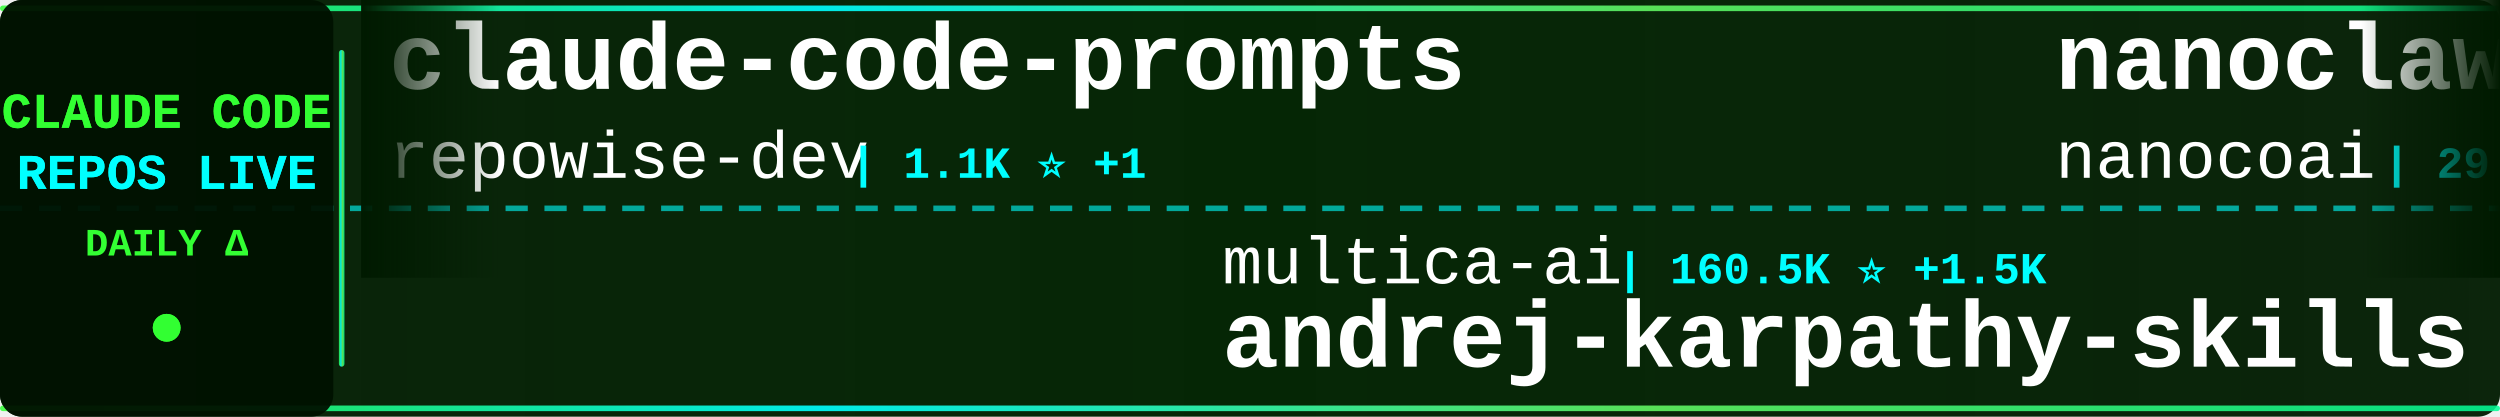
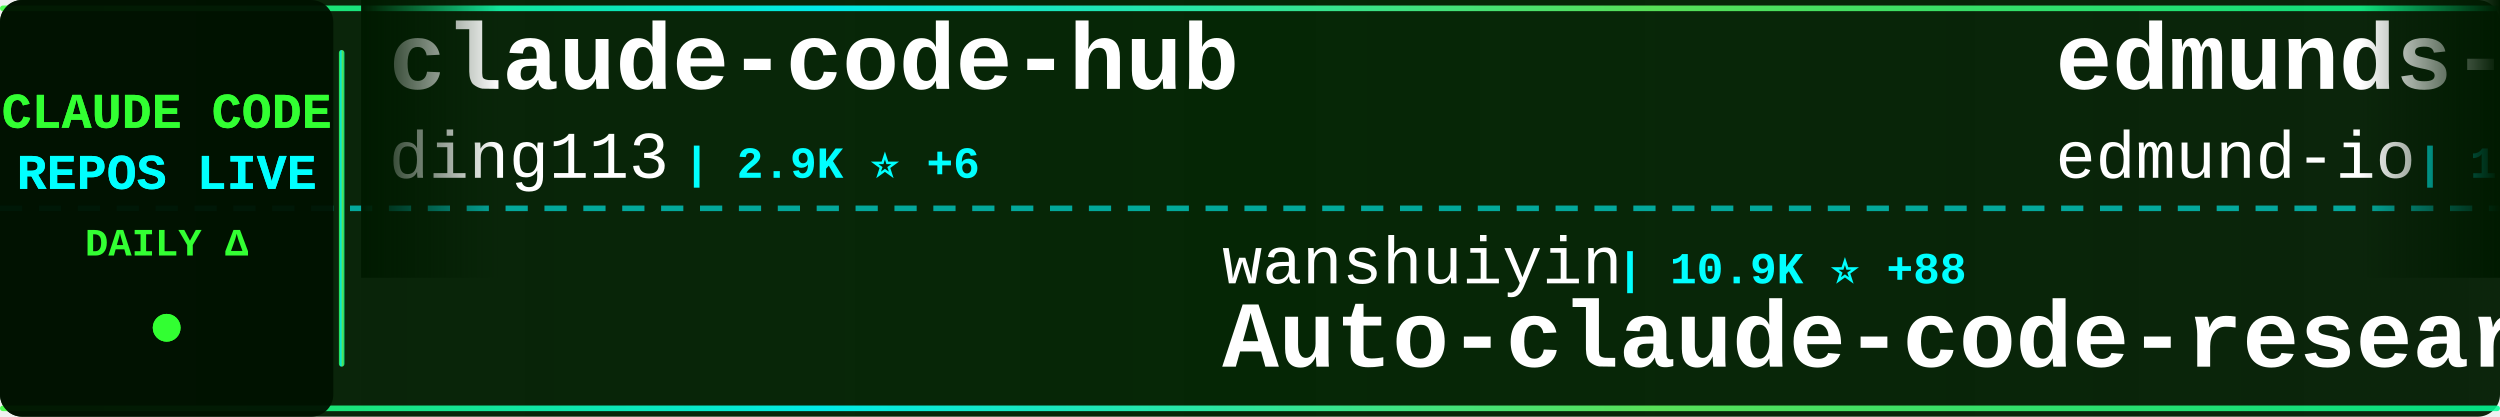
<svg xmlns="http://www.w3.org/2000/svg" width="900" height="150">
  <defs>
    <linearGradient id="tickerBg" x1="0%" y1="0%" x2="100%" y2="0%">
      <stop offset="0%" style="stop-color:#001a00;stop-opacity:0.95" />
      <stop offset="50%" style="stop-color:#002200;stop-opacity:0.98" />
      <stop offset="100%" style="stop-color:#001a00;stop-opacity:0.95" />
    </linearGradient>
    <linearGradient id="borderGrad" x1="0%" y1="0%" x2="100%" y2="0%">
      <stop offset="0%" style="stop-color:#33ff33;stop-opacity:0.85">
        <animate attributeName="stop-opacity" values="0.85;1;0.85" dur="2s" repeatCount="indefinite" />
      </stop>
      <stop offset="33%" style="stop-color:#00ffff;stop-opacity:0.9">
        <animate attributeName="stop-opacity" values="0.9;1;0.9" dur="2.2s" repeatCount="indefinite" />
      </stop>
      <stop offset="66%" style="stop-color:#66ff66;stop-opacity:0.85">
        <animate attributeName="stop-opacity" values="0.85;1;0.85" dur="1.8s" repeatCount="indefinite" />
      </stop>
      <stop offset="100%" style="stop-color:#00ff99;stop-opacity:0.85">
        <animate attributeName="stop-opacity" values="0.85;1;0.85" dur="2s" repeatCount="indefinite" />
      </stop>
    </linearGradient>
    <filter id="textGlow">
      <feGaussianBlur stdDeviation="0.1" result="coloredBlur" />
      <feMerge>
        <feMergeNode in="coloredBlur" />
        <feMergeNode in="SourceGraphic" />
      </feMerge>
    </filter>
    <filter id="metricGlow">
      <feGaussianBlur stdDeviation="0.2" result="coloredBlur" />
      <feMerge>
        <feMergeNode in="coloredBlur" />
        <feMergeNode in="SourceGraphic" />
      </feMerge>
    </filter>
    <linearGradient id="leftFade" x1="0%" y1="0%" x2="100%" y2="0%">
      <stop offset="0%" style="stop-color:#001a00;stop-opacity:1" />
      <stop offset="100%" style="stop-color:#001a00;stop-opacity:0" />
    </linearGradient>
    <linearGradient id="rightFade" x1="0%" y1="0%" x2="100%" y2="0%">
      <stop offset="0%" style="stop-color:#001a00;stop-opacity:0" />
      <stop offset="100%" style="stop-color:#001a00;stop-opacity:1" />
    </linearGradient>
  </defs>
  <rect width="900" height="150" fill="url(#tickerBg)" rx="8" />
  <rect x="0" y="2" width="900" height="2" fill="url(#borderGrad)" rx="1" />
  <rect x="0" y="146" width="900" height="2" fill="url(#borderGrad)" rx="1" />
  <line x1="0" y1="75" x2="900" y2="75" stroke="#00ffff" stroke-width="2" stroke-dasharray="8 6" opacity="0.6" />
  <rect x="0" y="0" width="120" height="150" fill="#001100" opacity="0.95" rx="8" />
  <text x="60" y="46" font-family="'Courier New', monospace" font-size="18" font-weight="bold" fill="#33ff33" text-anchor="middle" filter="url(#textGlow)">
    CLAUDE CODE
  </text>
  <text x="60" y="68" font-family="'Courier New', monospace" font-size="18" font-weight="bold" fill="#00ffff" text-anchor="middle" filter="url(#textGlow)">
    REPOS LIVE
  </text>
  <text x="60" y="92" font-family="'Courier New', monospace" font-size="14" font-weight="bold" fill="#33ff33" text-anchor="middle">
    DAILY Δ
  </text>
  <circle cx="60" cy="118" r="5" fill="#33ff33" filter="url(#metricGlow)">
    <animate attributeName="r" values="4;6;4" dur="1.5s" repeatCount="indefinite" />
    <animate attributeName="opacity" values="0.6;1;0.6" dur="1.5s" repeatCount="indefinite" />
  </circle>
  <rect x="122" y="18" width="2" height="114" fill="url(#borderGrad)" rx="1" />
  <clipPath id="tickerClip">
    <rect x="130" y="0" width="770" height="150" />
  </clipPath>
  <g clip-path="url(#tickerClip)">
    <g id="tickerItems">
      <animateTransform attributeName="transform" attributeType="XML" type="translate" from="0 0" to="-3000 0" dur="54s" repeatCount="indefinite" />
      <g transform="translate(0, 0)">
-         <text x="140" y="32" font-family="'Courier New', monospace" font-size="34" font-weight="bold" fill="#ffffff">claude-code-prompts</text>
-         <text x="140" y="64" font-family="'Courier New', monospace" font-size="24" font-weight="normal" fill="#ffffff" opacity="1.0">repowise-dev</text>
-         <text x="306" y="64" font-family="'Courier New', monospace" font-size="16" font-weight="bold" fill="#00ffff"> | 1.1K ⭐ +1</text>
+         <text x="140" y="32" font-family="'Courier New', monospace" font-size="34" font-weight="bold" fill="#ffffff">claude-code-hub</text>
+         <text x="140" y="64" font-family="'Courier New', monospace" font-size="24" font-weight="normal" fill="#ffffff" opacity="1.0">ding113</text>
+         <text x="246" y="64" font-family="'Courier New', monospace" font-size="16" font-weight="bold" fill="#00ffff"> | 2.9K ⭐ +6</text>
      </g>
      <g transform="translate(300, 0)">
-         <text x="140" y="102" font-family="'Courier New', monospace" font-size="24" font-weight="normal" fill="#ffffff" opacity="1.0">multica-ai</text>
-         <text x="282" y="102" font-family="'Courier New', monospace" font-size="16" font-weight="bold" fill="#00ffff"> | 160.5K ⭐ +1.5K</text>
-         <text x="140" y="132" font-family="'Courier New', monospace" font-size="34" font-weight="bold" fill="#ffffff">andrej-karpathy-skills</text>
+         <text x="140" y="102" font-family="'Courier New', monospace" font-size="24" font-weight="normal" fill="#ffffff" opacity="1.0">wanshuiyin</text>
+         <text x="282" y="102" font-family="'Courier New', monospace" font-size="16" font-weight="bold" fill="#00ffff"> | 10.9K ⭐ +88</text>
+         <text x="140" y="132" font-family="'Courier New', monospace" font-size="34" font-weight="bold" fill="#ffffff">Auto-claude-code-researc...</text>
      </g>
      <g transform="translate(600, 0)">
-         <text x="140" y="32" font-family="'Courier New', monospace" font-size="34" font-weight="bold" fill="#ffffff">nanoclaw</text>
-         <text x="140" y="64" font-family="'Courier New', monospace" font-size="24" font-weight="normal" fill="#ffffff" opacity="1.0">nanocoai</text>
-         <text x="258" y="64" font-family="'Courier New', monospace" font-size="16" font-weight="bold" fill="#00ffff"> | 29.5K ⭐ +36</text>
+         <text x="140" y="32" font-family="'Courier New', monospace" font-size="34" font-weight="bold" fill="#ffffff">edmunds-claude-code</text>
+         <text x="140" y="64" font-family="'Courier New', monospace" font-size="24" font-weight="normal" fill="#ffffff" opacity="1.0">edmund-io</text>
+         <text x="270" y="64" font-family="'Courier New', monospace" font-size="16" font-weight="bold" fill="#00ffff"> | 1.4K ⭐ +2</text>
      </g>
      <g transform="translate(900, 0)">
        <text x="140" y="102" font-family="'Courier New', monospace" font-size="24" font-weight="normal" fill="#ffffff" opacity="1.0">Piebald-AI</text>
-         <text x="282" y="102" font-family="'Courier New', monospace" font-size="16" font-weight="bold" fill="#00ffff"> | 10.6K ⭐ +31</text>
+         <text x="282" y="102" font-family="'Courier New', monospace" font-size="16" font-weight="bold" fill="#00ffff"> | 10.6K ⭐ +37</text>
        <text x="140" y="132" font-family="'Courier New', monospace" font-size="34" font-weight="bold" fill="#ffffff">claude-code-system-promp...</text>
      </g>
      <g transform="translate(1200, 0)">
-         <text x="140" y="32" font-family="'Courier New', monospace" font-size="34" font-weight="bold" fill="#ffffff">claude-code-source-code-...</text>
-         <text x="140" y="64" font-family="'Courier New', monospace" font-size="24" font-weight="normal" fill="#ffffff" opacity="1.0">ghuntley</text>
-         <text x="258" y="64" font-family="'Courier New', monospace" font-size="16" font-weight="bold" fill="#00ffff"> | 980 ⭐ +1</text>
+         <text x="140" y="32" font-family="'Courier New', monospace" font-size="34" font-weight="bold" fill="#ffffff">claude-code-rev</text>
+         <text x="140" y="64" font-family="'Courier New', monospace" font-size="24" font-weight="normal" fill="#ffffff" opacity="1.0">oboard</text>
+         <text x="234" y="64" font-family="'Courier New', monospace" font-size="16" font-weight="bold" fill="#00ffff"> | 3.2K ⭐ +3</text>
      </g>
      <g transform="translate(1500, 0)">
-         <text x="140" y="102" font-family="'Courier New', monospace" font-size="24" font-weight="normal" fill="#ffffff" opacity="1.0">Cranot</text>
-         <text x="234" y="102" font-family="'Courier New', monospace" font-size="16" font-weight="bold" fill="#00ffff"> | 2.8K ⭐ +1</text>
-         <text x="140" y="132" font-family="'Courier New', monospace" font-size="34" font-weight="bold" fill="#ffffff">claude-code-guide</text>
+         <text x="140" y="102" font-family="'Courier New', monospace" font-size="24" font-weight="normal" fill="#ffffff" opacity="1.0">Njengah</text>
+         <text x="246" y="102" font-family="'Courier New', monospace" font-size="16" font-weight="bold" fill="#00ffff"> | 1.7K ⭐ +1</text>
+         <text x="140" y="132" font-family="'Courier New', monospace" font-size="34" font-weight="bold" fill="#ffffff">claude-code-cheat-sheet</text>
      </g>
      <g transform="translate(1800, 0)">
-         <text x="140" y="32" font-family="'Courier New', monospace" font-size="34" font-weight="bold" fill="#ffffff">claude-code-pm-course</text>
-         <text x="140" y="64" font-family="'Courier New', monospace" font-size="24" font-weight="normal" fill="#ffffff" opacity="1.0">carlvellotti</text>
-         <text x="306" y="64" font-family="'Courier New', monospace" font-size="16" font-weight="bold" fill="#00ffff"> | 2.1K ⭐ +2</text>
+         <text x="140" y="32" font-family="'Courier New', monospace" font-size="34" font-weight="bold" fill="#ffffff">Claude-Code</text>
+         <text x="140" y="64" font-family="'Courier New', monospace" font-size="24" font-weight="normal" fill="#ffffff" opacity="1.0">KPR111</text>
+         <text x="234" y="64" font-family="'Courier New', monospace" font-size="16" font-weight="bold" fill="#00ffff"> | 18 ⭐</text>
      </g>
      <g transform="translate(2100, 0)">
-         <text x="140" y="102" font-family="'Courier New', monospace" font-size="24" font-weight="normal" fill="#ffffff" opacity="1.0">ponponon</text>
-         <text x="258" y="102" font-family="'Courier New', monospace" font-size="16" font-weight="bold" fill="#00ffff"> | 2.3K ⭐</text>
-         <text x="140" y="132" font-family="'Courier New', monospace" font-size="34" font-weight="bold" fill="#ffffff">claude_code_src</text>
+         <text x="140" y="102" font-family="'Courier New', monospace" font-size="24" font-weight="normal" fill="#ffffff" opacity="1.0">Yeachan-Heo</text>
+         <text x="294" y="102" font-family="'Courier New', monospace" font-size="16" font-weight="bold" fill="#00ffff"> | 35.2K ⭐ +128</text>
+         <text x="140" y="132" font-family="'Courier New', monospace" font-size="34" font-weight="bold" fill="#ffffff">oh-my-claudecode</text>
      </g>
      <g transform="translate(2400, 0)">
-         <text x="140" y="32" font-family="'Courier New', monospace" font-size="34" font-weight="bold" fill="#ffffff">Claude-code</text>
-         <text x="140" y="64" font-family="'Courier New', monospace" font-size="24" font-weight="normal" fill="#ffffff" opacity="1.0">zstmfhy</text>
-         <text x="246" y="64" font-family="'Courier New', monospace" font-size="16" font-weight="bold" fill="#00ffff"> | 190 ⭐</text>
+         <text x="140" y="32" font-family="'Courier New', monospace" font-size="34" font-weight="bold" fill="#ffffff">claude-code-telegram</text>
+         <text x="140" y="64" font-family="'Courier New', monospace" font-size="24" font-weight="normal" fill="#ffffff" opacity="1.0">RichardAtCT</text>
+         <text x="294" y="64" font-family="'Courier New', monospace" font-size="16" font-weight="bold" fill="#00ffff"> | 2.6K ⭐ +9</text>
      </g>
      <g transform="translate(2700, 0)">
-         <text x="140" y="102" font-family="'Courier New', monospace" font-size="24" font-weight="normal" fill="#ffffff" opacity="1.0">Windy3f3f3f3f</text>
-         <text x="318" y="102" font-family="'Courier New', monospace" font-size="16" font-weight="bold" fill="#00ffff"> | 2.5K ⭐ +11</text>
-         <text x="140" y="132" font-family="'Courier New', monospace" font-size="34" font-weight="bold" fill="#ffffff">how-claude-code-works</text>
+         <text x="140" y="102" font-family="'Courier New', monospace" font-size="24" font-weight="normal" fill="#ffffff" opacity="1.0">OneRedOak</text>
+         <text x="270" y="102" font-family="'Courier New', monospace" font-size="16" font-weight="bold" fill="#00ffff"> | 3.8K ⭐</text>
+         <text x="140" y="132" font-family="'Courier New', monospace" font-size="34" font-weight="bold" fill="#ffffff">claude-code-workflows</text>
      </g>
      <g transform="translate(3000, 0)">
-         <text x="140" y="32" font-family="'Courier New', monospace" font-size="34" font-weight="bold" fill="#ffffff">claude-code-prompts</text>
-         <text x="140" y="64" font-family="'Courier New', monospace" font-size="24" font-weight="normal" fill="#ffffff" opacity="1.0">repowise-dev</text>
-         <text x="306" y="64" font-family="'Courier New', monospace" font-size="16" font-weight="bold" fill="#00ffff"> | 1.1K ⭐ +1</text>
+         <text x="140" y="32" font-family="'Courier New', monospace" font-size="34" font-weight="bold" fill="#ffffff">claude-code-hub</text>
+         <text x="140" y="64" font-family="'Courier New', monospace" font-size="24" font-weight="normal" fill="#ffffff" opacity="1.0">ding113</text>
+         <text x="246" y="64" font-family="'Courier New', monospace" font-size="16" font-weight="bold" fill="#00ffff"> | 2.9K ⭐ +6</text>
      </g>
      <g transform="translate(3300, 0)">
-         <text x="140" y="102" font-family="'Courier New', monospace" font-size="24" font-weight="normal" fill="#ffffff" opacity="1.0">multica-ai</text>
-         <text x="282" y="102" font-family="'Courier New', monospace" font-size="16" font-weight="bold" fill="#00ffff"> | 160.5K ⭐ +1.5K</text>
-         <text x="140" y="132" font-family="'Courier New', monospace" font-size="34" font-weight="bold" fill="#ffffff">andrej-karpathy-skills</text>
+         <text x="140" y="102" font-family="'Courier New', monospace" font-size="24" font-weight="normal" fill="#ffffff" opacity="1.0">wanshuiyin</text>
+         <text x="282" y="102" font-family="'Courier New', monospace" font-size="16" font-weight="bold" fill="#00ffff"> | 10.9K ⭐ +88</text>
+         <text x="140" y="132" font-family="'Courier New', monospace" font-size="34" font-weight="bold" fill="#ffffff">Auto-claude-code-researc...</text>
      </g>
      <g transform="translate(3600, 0)">
-         <text x="140" y="32" font-family="'Courier New', monospace" font-size="34" font-weight="bold" fill="#ffffff">nanoclaw</text>
-         <text x="140" y="64" font-family="'Courier New', monospace" font-size="24" font-weight="normal" fill="#ffffff" opacity="1.0">nanocoai</text>
-         <text x="258" y="64" font-family="'Courier New', monospace" font-size="16" font-weight="bold" fill="#00ffff"> | 29.5K ⭐ +36</text>
+         <text x="140" y="32" font-family="'Courier New', monospace" font-size="34" font-weight="bold" fill="#ffffff">edmunds-claude-code</text>
+         <text x="140" y="64" font-family="'Courier New', monospace" font-size="24" font-weight="normal" fill="#ffffff" opacity="1.0">edmund-io</text>
+         <text x="270" y="64" font-family="'Courier New', monospace" font-size="16" font-weight="bold" fill="#00ffff"> | 1.4K ⭐ +2</text>
      </g>
      <g transform="translate(3900, 0)">
        <text x="140" y="102" font-family="'Courier New', monospace" font-size="24" font-weight="normal" fill="#ffffff" opacity="1.0">Piebald-AI</text>
-         <text x="282" y="102" font-family="'Courier New', monospace" font-size="16" font-weight="bold" fill="#00ffff"> | 10.6K ⭐ +31</text>
+         <text x="282" y="102" font-family="'Courier New', monospace" font-size="16" font-weight="bold" fill="#00ffff"> | 10.6K ⭐ +37</text>
        <text x="140" y="132" font-family="'Courier New', monospace" font-size="34" font-weight="bold" fill="#ffffff">claude-code-system-promp...</text>
      </g>
    </g>
  </g>
  <rect x="130" y="0" width="50" height="100" fill="url(#leftFade)" />
  <rect x="850" y="0" width="50" height="100" fill="url(#rightFade)" />
</svg>
